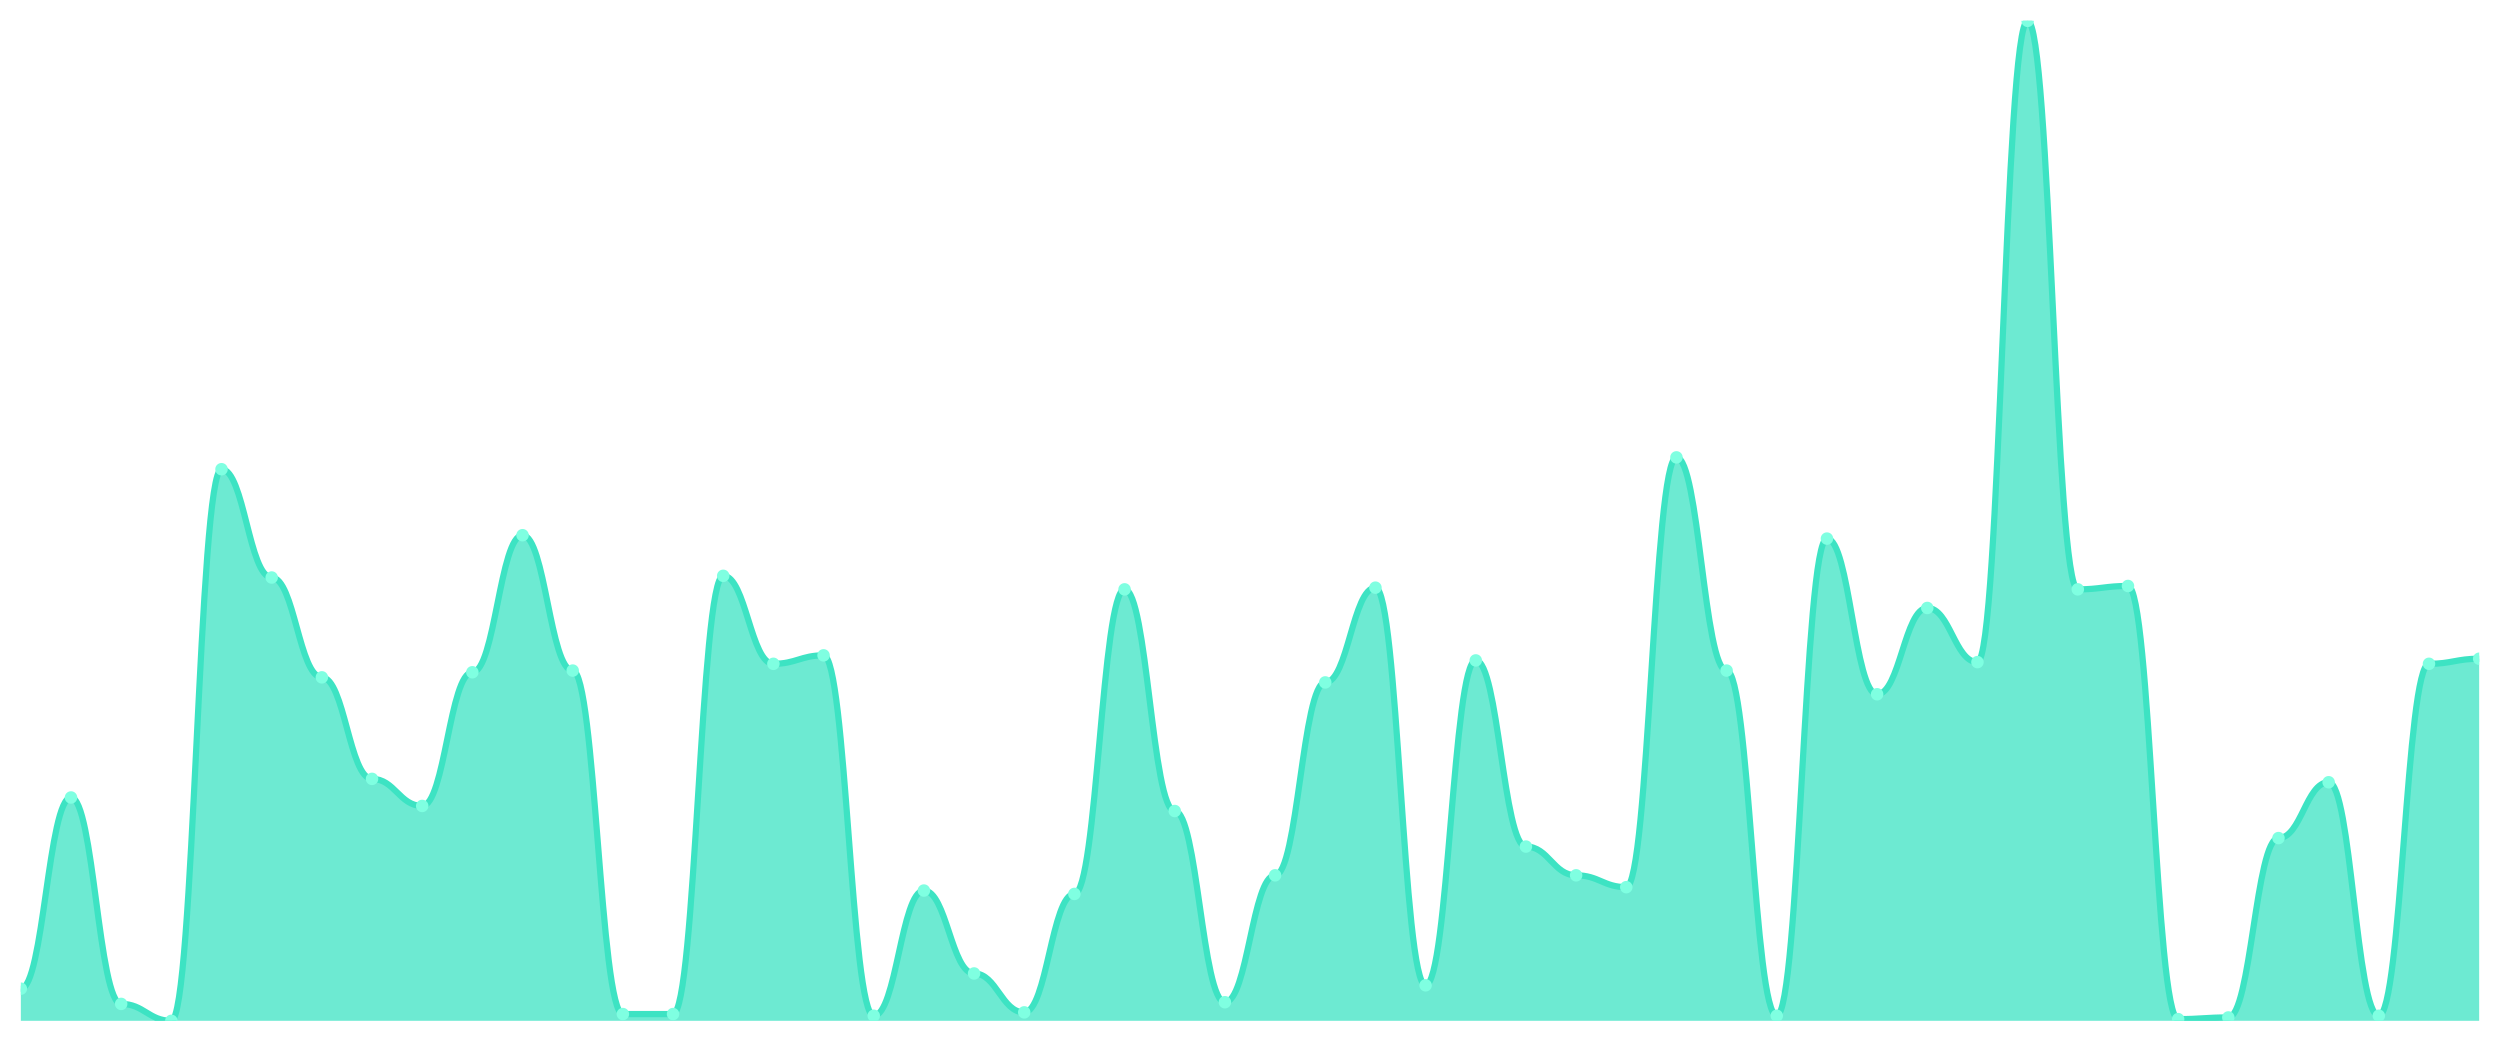
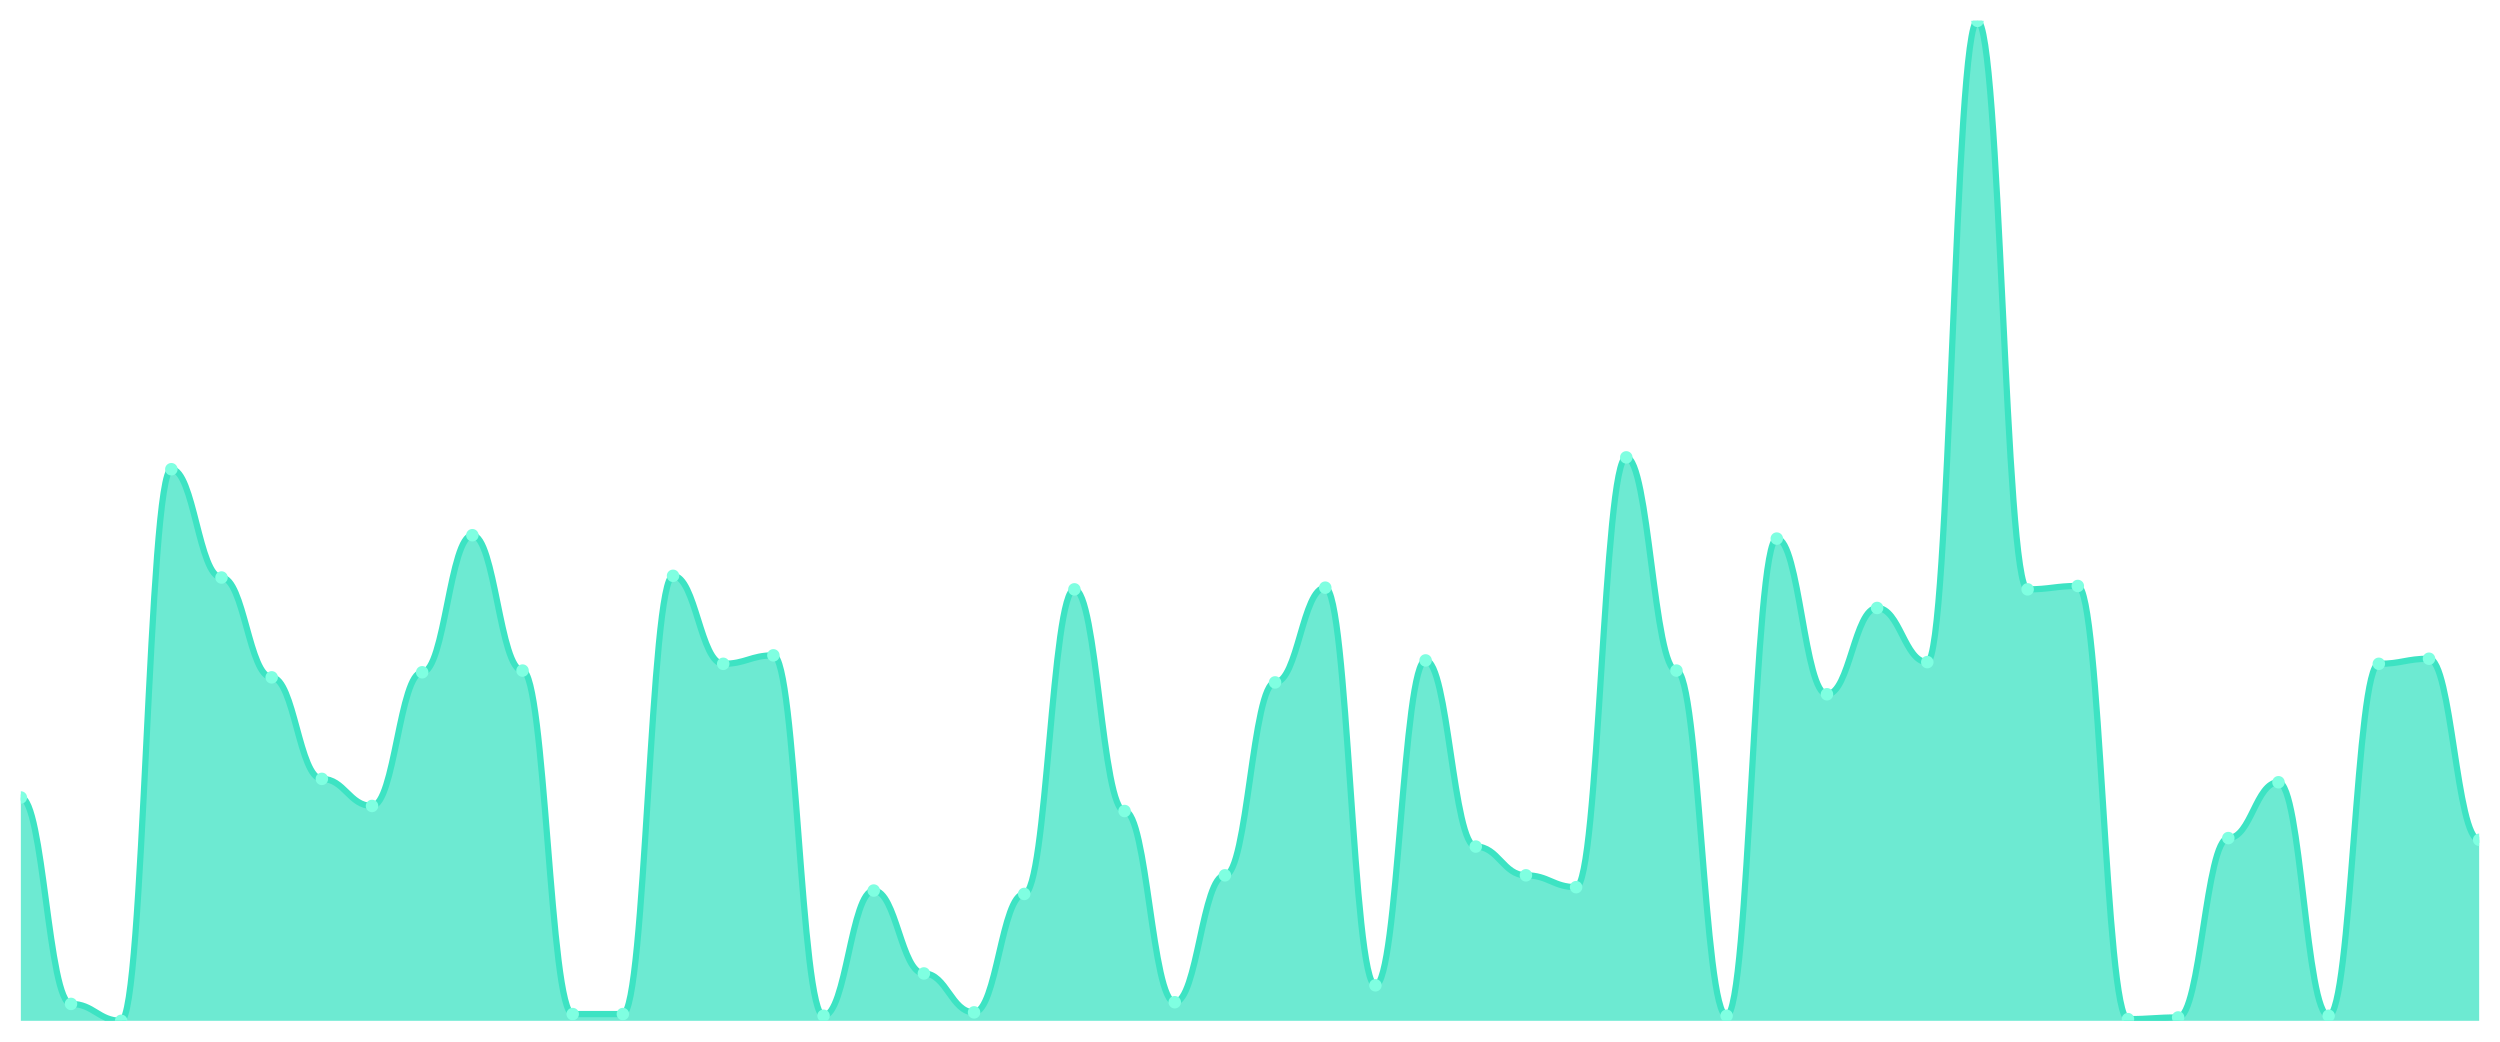
<svg xmlns="http://www.w3.org/2000/svg" viewBox="0 0 1200 500" width="1200" height="500">
  <defs>
    <clipPath id="c">
      <rect x="10" y="10" width="1180" height="480" />
    </clipPath>
  </defs>
  <rect width="1200" height="500" fill="none" />
  <g clip-path="url(#c)">
-     <path d="M 10,490 L 10,474.569 C 20.837,474.569 23.245,382.792 34.082,382.792 C 44.918,382.792 47.327,481.878 58.163,481.878 C 69,481.878 71.408,490 82.245,490 C 93.082,490 95.49,225.228 106.327,225.228 C 117.163,225.228 119.571,277.208 130.408,277.208 C 141.245,277.208 143.653,325.127 154.49,325.127 C 165.327,325.127 167.735,373.858 178.571,373.858 C 189.408,373.858 191.816,386.853 202.653,386.853 C 213.49,386.853 215.898,322.69 226.735,322.69 C 237.571,322.69 239.98,256.904 250.816,256.904 C 261.653,256.904 264.061,321.878 274.898,321.878 C 285.735,321.878 288.143,486.751 298.98,486.751 C 309.816,486.751 312.224,486.751 323.061,486.751 C 333.898,486.751 336.306,276.396 347.143,276.396 C 357.98,276.396 360.388,318.629 371.224,318.629 C 382.061,318.629 384.469,314.569 395.306,314.569 C 406.143,314.569 408.551,487.563 419.388,487.563 C 430.224,487.563 432.633,427.462 443.469,427.462 C 454.306,427.462 456.714,467.259 467.551,467.259 C 478.388,467.259 480.796,485.939 491.633,485.939 C 502.469,485.939 504.878,429.086 515.714,429.086 C 526.551,429.086 528.959,282.893 539.796,282.893 C 550.633,282.893 553.041,389.289 563.878,389.289 C 574.714,389.289 577.122,481.066 587.959,481.066 C 598.796,481.066 601.204,420.152 612.041,420.152 C 622.878,420.152 625.286,327.563 636.122,327.563 C 646.959,327.563 649.367,282.081 660.204,282.081 C 671.041,282.081 673.449,472.944 684.286,472.944 C 695.122,472.944 697.531,317.005 708.367,317.005 C 719.204,317.005 721.612,406.345 732.449,406.345 C 743.286,406.345 745.694,420.152 756.531,420.152 C 767.367,420.152 769.776,425.838 780.612,425.838 C 791.449,425.838 793.857,219.543 804.694,219.543 C 815.531,219.543 817.939,321.878 828.776,321.878 C 839.612,321.878 842.02,487.563 852.857,487.563 C 863.694,487.563 866.102,258.528 876.939,258.528 C 887.776,258.528 890.184,333.249 901.02,333.249 C 911.857,333.249 914.265,291.827 925.102,291.827 C 935.939,291.827 938.347,317.817 949.184,317.817 C 960.02,317.817 962.429,10 973.265,10 C 984.102,10 986.51,282.893 997.347,282.893 C 1008.184,282.893 1010.592,281.269 1021.429,281.269 C 1032.265,281.269 1034.673,489.188 1045.51,489.188 C 1056.347,489.188 1058.755,488.376 1069.592,488.376 C 1080.429,488.376 1082.837,402.284 1093.673,402.284 C 1104.51,402.284 1106.918,375.482 1117.755,375.482 C 1128.592,375.482 1131,487.563 1141.837,487.563 C 1152.673,487.563 1155.082,318.629 1165.918,318.629 C 1176.755,318.629 1179.163,316.193 1190,316.193 L 1190,490 Z" fill="rgba(61,227,195,0.75)" />
-     <path d="M 10,474.569 C 20.837,474.569 23.245,382.792 34.082,382.792 C 44.918,382.792 47.327,481.878 58.163,481.878 C 69,481.878 71.408,490 82.245,490 C 93.082,490 95.49,225.228 106.327,225.228 C 117.163,225.228 119.571,277.208 130.408,277.208 C 141.245,277.208 143.653,325.127 154.49,325.127 C 165.327,325.127 167.735,373.858 178.571,373.858 C 189.408,373.858 191.816,386.853 202.653,386.853 C 213.49,386.853 215.898,322.69 226.735,322.69 C 237.571,322.69 239.98,256.904 250.816,256.904 C 261.653,256.904 264.061,321.878 274.898,321.878 C 285.735,321.878 288.143,486.751 298.98,486.751 C 309.816,486.751 312.224,486.751 323.061,486.751 C 333.898,486.751 336.306,276.396 347.143,276.396 C 357.98,276.396 360.388,318.629 371.224,318.629 C 382.061,318.629 384.469,314.569 395.306,314.569 C 406.143,314.569 408.551,487.563 419.388,487.563 C 430.224,487.563 432.633,427.462 443.469,427.462 C 454.306,427.462 456.714,467.259 467.551,467.259 C 478.388,467.259 480.796,485.939 491.633,485.939 C 502.469,485.939 504.878,429.086 515.714,429.086 C 526.551,429.086 528.959,282.893 539.796,282.893 C 550.633,282.893 553.041,389.289 563.878,389.289 C 574.714,389.289 577.122,481.066 587.959,481.066 C 598.796,481.066 601.204,420.152 612.041,420.152 C 622.878,420.152 625.286,327.563 636.122,327.563 C 646.959,327.563 649.367,282.081 660.204,282.081 C 671.041,282.081 673.449,472.944 684.286,472.944 C 695.122,472.944 697.531,317.005 708.367,317.005 C 719.204,317.005 721.612,406.345 732.449,406.345 C 743.286,406.345 745.694,420.152 756.531,420.152 C 767.367,420.152 769.776,425.838 780.612,425.838 C 791.449,425.838 793.857,219.543 804.694,219.543 C 815.531,219.543 817.939,321.878 828.776,321.878 C 839.612,321.878 842.02,487.563 852.857,487.563 C 863.694,487.563 866.102,258.528 876.939,258.528 C 887.776,258.528 890.184,333.249 901.02,333.249 C 911.857,333.249 914.265,291.827 925.102,291.827 C 935.939,291.827 938.347,317.817 949.184,317.817 C 960.02,317.817 962.429,10 973.265,10 C 984.102,10 986.51,282.893 997.347,282.893 C 1008.184,282.893 1010.592,281.269 1021.429,281.269 C 1032.265,281.269 1034.673,489.188 1045.51,489.188 C 1056.347,489.188 1058.755,488.376 1069.592,488.376 C 1080.429,488.376 1082.837,402.284 1093.673,402.284 C 1104.51,402.284 1106.918,375.482 1117.755,375.482 C 1128.592,375.482 1131,487.563 1141.837,487.563 C 1152.673,487.563 1155.082,318.629 1165.918,318.629 C 1176.755,318.629 1179.163,316.193 1190,316.193" fill="none" stroke="#3de3c3" stroke-width="3" stroke-linecap="round" stroke-linejoin="round" />
-     <circle cx="10" cy="474.569" r="3" fill="#7fffe1" />
-     <circle cx="34.082" cy="382.792" r="3" fill="#7fffe1" />
-     <circle cx="58.163" cy="481.878" r="3" fill="#7fffe1" />
-     <circle cx="82.245" cy="490" r="3" fill="#7fffe1" />
-     <circle cx="106.327" cy="225.228" r="3" fill="#7fffe1" />
-     <circle cx="130.408" cy="277.208" r="3" fill="#7fffe1" />
-     <circle cx="154.49" cy="325.127" r="3" fill="#7fffe1" />
-     <circle cx="178.571" cy="373.858" r="3" fill="#7fffe1" />
-     <circle cx="202.653" cy="386.853" r="3" fill="#7fffe1" />
-     <circle cx="226.735" cy="322.69" r="3" fill="#7fffe1" />
-     <circle cx="250.816" cy="256.904" r="3" fill="#7fffe1" />
-     <circle cx="274.898" cy="321.878" r="3" fill="#7fffe1" />
+     <path d="M 10,490 L 10,382.792 C 20.837,382.792 23.245,481.878 34.082,481.878 C 44.918,481.878 47.327,490 58.163,490 C 69,490 71.408,225.228 82.245,225.228 C 93.082,225.228 95.49,277.208 106.327,277.208 C 117.163,277.208 119.571,325.127 130.408,325.127 C 141.245,325.127 143.653,373.858 154.49,373.858 C 165.327,373.858 167.735,386.853 178.571,386.853 C 189.408,386.853 191.816,322.69 202.653,322.69 C 213.49,322.69 215.898,256.904 226.735,256.904 C 237.571,256.904 239.98,321.878 250.816,321.878 C 261.653,321.878 264.061,486.751 274.898,486.751 C 285.735,486.751 288.143,486.751 298.98,486.751 C 309.816,486.751 312.224,276.396 323.061,276.396 C 333.898,276.396 336.306,318.629 347.143,318.629 C 357.98,318.629 360.388,314.569 371.224,314.569 C 382.061,314.569 384.469,487.563 395.306,487.563 C 406.143,487.563 408.551,427.462 419.388,427.462 C 430.224,427.462 432.633,467.259 443.469,467.259 C 454.306,467.259 456.714,485.939 467.551,485.939 C 478.388,485.939 480.796,429.086 491.633,429.086 C 502.469,429.086 504.878,282.893 515.714,282.893 C 526.551,282.893 528.959,389.289 539.796,389.289 C 550.633,389.289 553.041,481.066 563.878,481.066 C 574.714,481.066 577.122,420.152 587.959,420.152 C 598.796,420.152 601.204,327.563 612.041,327.563 C 622.878,327.563 625.286,282.081 636.122,282.081 C 646.959,282.081 649.367,472.944 660.204,472.944 C 671.041,472.944 673.449,317.005 684.286,317.005 C 695.122,317.005 697.531,406.345 708.367,406.345 C 719.204,406.345 721.612,420.152 732.449,420.152 C 743.286,420.152 745.694,425.838 756.531,425.838 C 767.367,425.838 769.776,219.543 780.612,219.543 C 791.449,219.543 793.857,321.878 804.694,321.878 C 815.531,321.878 817.939,487.563 828.776,487.563 C 839.612,487.563 842.02,258.528 852.857,258.528 C 863.694,258.528 866.102,333.249 876.939,333.249 C 887.776,333.249 890.184,291.827 901.02,291.827 C 911.857,291.827 914.265,317.817 925.102,317.817 C 935.939,317.817 938.347,10 949.184,10 C 960.02,10 962.429,282.893 973.265,282.893 C 984.102,282.893 986.51,281.269 997.347,281.269 C 1008.184,281.269 1010.592,489.188 1021.429,489.188 C 1032.265,489.188 1034.673,488.376 1045.51,488.376 C 1056.347,488.376 1058.755,402.284 1069.592,402.284 C 1080.429,402.284 1082.837,375.482 1093.673,375.482 C 1104.51,375.482 1106.918,487.563 1117.755,487.563 C 1128.592,487.563 1131,318.629 1141.837,318.629 C 1152.673,318.629 1155.082,316.193 1165.918,316.193 C 1176.755,316.193 1179.163,403.096 1190,403.096 L 1190,490 Z" fill="rgba(61,227,195,0.75)" />
+     <path d="M 10,382.792 C 20.837,382.792 23.245,481.878 34.082,481.878 C 44.918,481.878 47.327,490 58.163,490 C 69,490 71.408,225.228 82.245,225.228 C 93.082,225.228 95.49,277.208 106.327,277.208 C 117.163,277.208 119.571,325.127 130.408,325.127 C 141.245,325.127 143.653,373.858 154.49,373.858 C 165.327,373.858 167.735,386.853 178.571,386.853 C 189.408,386.853 191.816,322.69 202.653,322.69 C 213.49,322.69 215.898,256.904 226.735,256.904 C 237.571,256.904 239.98,321.878 250.816,321.878 C 261.653,321.878 264.061,486.751 274.898,486.751 C 285.735,486.751 288.143,486.751 298.98,486.751 C 309.816,486.751 312.224,276.396 323.061,276.396 C 333.898,276.396 336.306,318.629 347.143,318.629 C 357.98,318.629 360.388,314.569 371.224,314.569 C 382.061,314.569 384.469,487.563 395.306,487.563 C 406.143,487.563 408.551,427.462 419.388,427.462 C 430.224,427.462 432.633,467.259 443.469,467.259 C 454.306,467.259 456.714,485.939 467.551,485.939 C 478.388,485.939 480.796,429.086 491.633,429.086 C 502.469,429.086 504.878,282.893 515.714,282.893 C 526.551,282.893 528.959,389.289 539.796,389.289 C 550.633,389.289 553.041,481.066 563.878,481.066 C 574.714,481.066 577.122,420.152 587.959,420.152 C 598.796,420.152 601.204,327.563 612.041,327.563 C 622.878,327.563 625.286,282.081 636.122,282.081 C 646.959,282.081 649.367,472.944 660.204,472.944 C 671.041,472.944 673.449,317.005 684.286,317.005 C 695.122,317.005 697.531,406.345 708.367,406.345 C 719.204,406.345 721.612,420.152 732.449,420.152 C 743.286,420.152 745.694,425.838 756.531,425.838 C 767.367,425.838 769.776,219.543 780.612,219.543 C 791.449,219.543 793.857,321.878 804.694,321.878 C 815.531,321.878 817.939,487.563 828.776,487.563 C 839.612,487.563 842.02,258.528 852.857,258.528 C 863.694,258.528 866.102,333.249 876.939,333.249 C 887.776,333.249 890.184,291.827 901.02,291.827 C 911.857,291.827 914.265,317.817 925.102,317.817 C 935.939,317.817 938.347,10 949.184,10 C 960.02,10 962.429,282.893 973.265,282.893 C 984.102,282.893 986.51,281.269 997.347,281.269 C 1008.184,281.269 1010.592,489.188 1021.429,489.188 C 1032.265,489.188 1034.673,488.376 1045.51,488.376 C 1056.347,488.376 1058.755,402.284 1069.592,402.284 C 1080.429,402.284 1082.837,375.482 1093.673,375.482 C 1104.51,375.482 1106.918,487.563 1117.755,487.563 C 1128.592,487.563 1131,318.629 1141.837,318.629 C 1152.673,318.629 1155.082,316.193 1165.918,316.193 C 1176.755,316.193 1179.163,403.096 1190,403.096" fill="none" stroke="#3de3c3" stroke-width="3" stroke-linecap="round" stroke-linejoin="round" />
+     <circle cx="10" cy="382.792" r="3" fill="#7fffe1" />
+     <circle cx="34.082" cy="481.878" r="3" fill="#7fffe1" />
+     <circle cx="58.163" cy="490" r="3" fill="#7fffe1" />
+     <circle cx="82.245" cy="225.228" r="3" fill="#7fffe1" />
+     <circle cx="106.327" cy="277.208" r="3" fill="#7fffe1" />
+     <circle cx="130.408" cy="325.127" r="3" fill="#7fffe1" />
+     <circle cx="154.49" cy="373.858" r="3" fill="#7fffe1" />
+     <circle cx="178.571" cy="386.853" r="3" fill="#7fffe1" />
+     <circle cx="202.653" cy="322.69" r="3" fill="#7fffe1" />
+     <circle cx="226.735" cy="256.904" r="3" fill="#7fffe1" />
+     <circle cx="250.816" cy="321.878" r="3" fill="#7fffe1" />
+     <circle cx="274.898" cy="486.751" r="3" fill="#7fffe1" />
    <circle cx="298.98" cy="486.751" r="3" fill="#7fffe1" />
-     <circle cx="323.061" cy="486.751" r="3" fill="#7fffe1" />
-     <circle cx="347.143" cy="276.396" r="3" fill="#7fffe1" />
-     <circle cx="371.224" cy="318.629" r="3" fill="#7fffe1" />
-     <circle cx="395.306" cy="314.569" r="3" fill="#7fffe1" />
-     <circle cx="419.388" cy="487.563" r="3" fill="#7fffe1" />
-     <circle cx="443.469" cy="427.462" r="3" fill="#7fffe1" />
-     <circle cx="467.551" cy="467.259" r="3" fill="#7fffe1" />
-     <circle cx="491.633" cy="485.939" r="3" fill="#7fffe1" />
-     <circle cx="515.714" cy="429.086" r="3" fill="#7fffe1" />
-     <circle cx="539.796" cy="282.893" r="3" fill="#7fffe1" />
-     <circle cx="563.878" cy="389.289" r="3" fill="#7fffe1" />
-     <circle cx="587.959" cy="481.066" r="3" fill="#7fffe1" />
-     <circle cx="612.041" cy="420.152" r="3" fill="#7fffe1" />
-     <circle cx="636.122" cy="327.563" r="3" fill="#7fffe1" />
-     <circle cx="660.204" cy="282.081" r="3" fill="#7fffe1" />
-     <circle cx="684.286" cy="472.944" r="3" fill="#7fffe1" />
-     <circle cx="708.367" cy="317.005" r="3" fill="#7fffe1" />
-     <circle cx="732.449" cy="406.345" r="3" fill="#7fffe1" />
-     <circle cx="756.531" cy="420.152" r="3" fill="#7fffe1" />
-     <circle cx="780.612" cy="425.838" r="3" fill="#7fffe1" />
-     <circle cx="804.694" cy="219.543" r="3" fill="#7fffe1" />
-     <circle cx="828.776" cy="321.878" r="3" fill="#7fffe1" />
-     <circle cx="852.857" cy="487.563" r="3" fill="#7fffe1" />
-     <circle cx="876.939" cy="258.528" r="3" fill="#7fffe1" />
-     <circle cx="901.02" cy="333.249" r="3" fill="#7fffe1" />
-     <circle cx="925.102" cy="291.827" r="3" fill="#7fffe1" />
-     <circle cx="949.184" cy="317.817" r="3" fill="#7fffe1" />
-     <circle cx="973.265" cy="10" r="3" fill="#7fffe1" />
-     <circle cx="997.347" cy="282.893" r="3" fill="#7fffe1" />
-     <circle cx="1021.429" cy="281.269" r="3" fill="#7fffe1" />
-     <circle cx="1045.51" cy="489.188" r="3" fill="#7fffe1" />
-     <circle cx="1069.592" cy="488.376" r="3" fill="#7fffe1" />
-     <circle cx="1093.673" cy="402.284" r="3" fill="#7fffe1" />
-     <circle cx="1117.755" cy="375.482" r="3" fill="#7fffe1" />
-     <circle cx="1141.837" cy="487.563" r="3" fill="#7fffe1" />
-     <circle cx="1165.918" cy="318.629" r="3" fill="#7fffe1" />
-     <circle cx="1190" cy="316.193" r="3" fill="#7fffe1" />
+     <circle cx="323.061" cy="276.396" r="3" fill="#7fffe1" />
+     <circle cx="347.143" cy="318.629" r="3" fill="#7fffe1" />
+     <circle cx="371.224" cy="314.569" r="3" fill="#7fffe1" />
+     <circle cx="395.306" cy="487.563" r="3" fill="#7fffe1" />
+     <circle cx="419.388" cy="427.462" r="3" fill="#7fffe1" />
+     <circle cx="443.469" cy="467.259" r="3" fill="#7fffe1" />
+     <circle cx="467.551" cy="485.939" r="3" fill="#7fffe1" />
+     <circle cx="491.633" cy="429.086" r="3" fill="#7fffe1" />
+     <circle cx="515.714" cy="282.893" r="3" fill="#7fffe1" />
+     <circle cx="539.796" cy="389.289" r="3" fill="#7fffe1" />
+     <circle cx="563.878" cy="481.066" r="3" fill="#7fffe1" />
+     <circle cx="587.959" cy="420.152" r="3" fill="#7fffe1" />
+     <circle cx="612.041" cy="327.563" r="3" fill="#7fffe1" />
+     <circle cx="636.122" cy="282.081" r="3" fill="#7fffe1" />
+     <circle cx="660.204" cy="472.944" r="3" fill="#7fffe1" />
+     <circle cx="684.286" cy="317.005" r="3" fill="#7fffe1" />
+     <circle cx="708.367" cy="406.345" r="3" fill="#7fffe1" />
+     <circle cx="732.449" cy="420.152" r="3" fill="#7fffe1" />
+     <circle cx="756.531" cy="425.838" r="3" fill="#7fffe1" />
+     <circle cx="780.612" cy="219.543" r="3" fill="#7fffe1" />
+     <circle cx="804.694" cy="321.878" r="3" fill="#7fffe1" />
+     <circle cx="828.776" cy="487.563" r="3" fill="#7fffe1" />
+     <circle cx="852.857" cy="258.528" r="3" fill="#7fffe1" />
+     <circle cx="876.939" cy="333.249" r="3" fill="#7fffe1" />
+     <circle cx="901.02" cy="291.827" r="3" fill="#7fffe1" />
+     <circle cx="925.102" cy="317.817" r="3" fill="#7fffe1" />
+     <circle cx="949.184" cy="10" r="3" fill="#7fffe1" />
+     <circle cx="973.265" cy="282.893" r="3" fill="#7fffe1" />
+     <circle cx="997.347" cy="281.269" r="3" fill="#7fffe1" />
+     <circle cx="1021.429" cy="489.188" r="3" fill="#7fffe1" />
+     <circle cx="1045.51" cy="488.376" r="3" fill="#7fffe1" />
+     <circle cx="1069.592" cy="402.284" r="3" fill="#7fffe1" />
+     <circle cx="1093.673" cy="375.482" r="3" fill="#7fffe1" />
+     <circle cx="1117.755" cy="487.563" r="3" fill="#7fffe1" />
+     <circle cx="1141.837" cy="318.629" r="3" fill="#7fffe1" />
+     <circle cx="1165.918" cy="316.193" r="3" fill="#7fffe1" />
+     <circle cx="1190" cy="403.096" r="3" fill="#7fffe1" />
  </g>
</svg>
